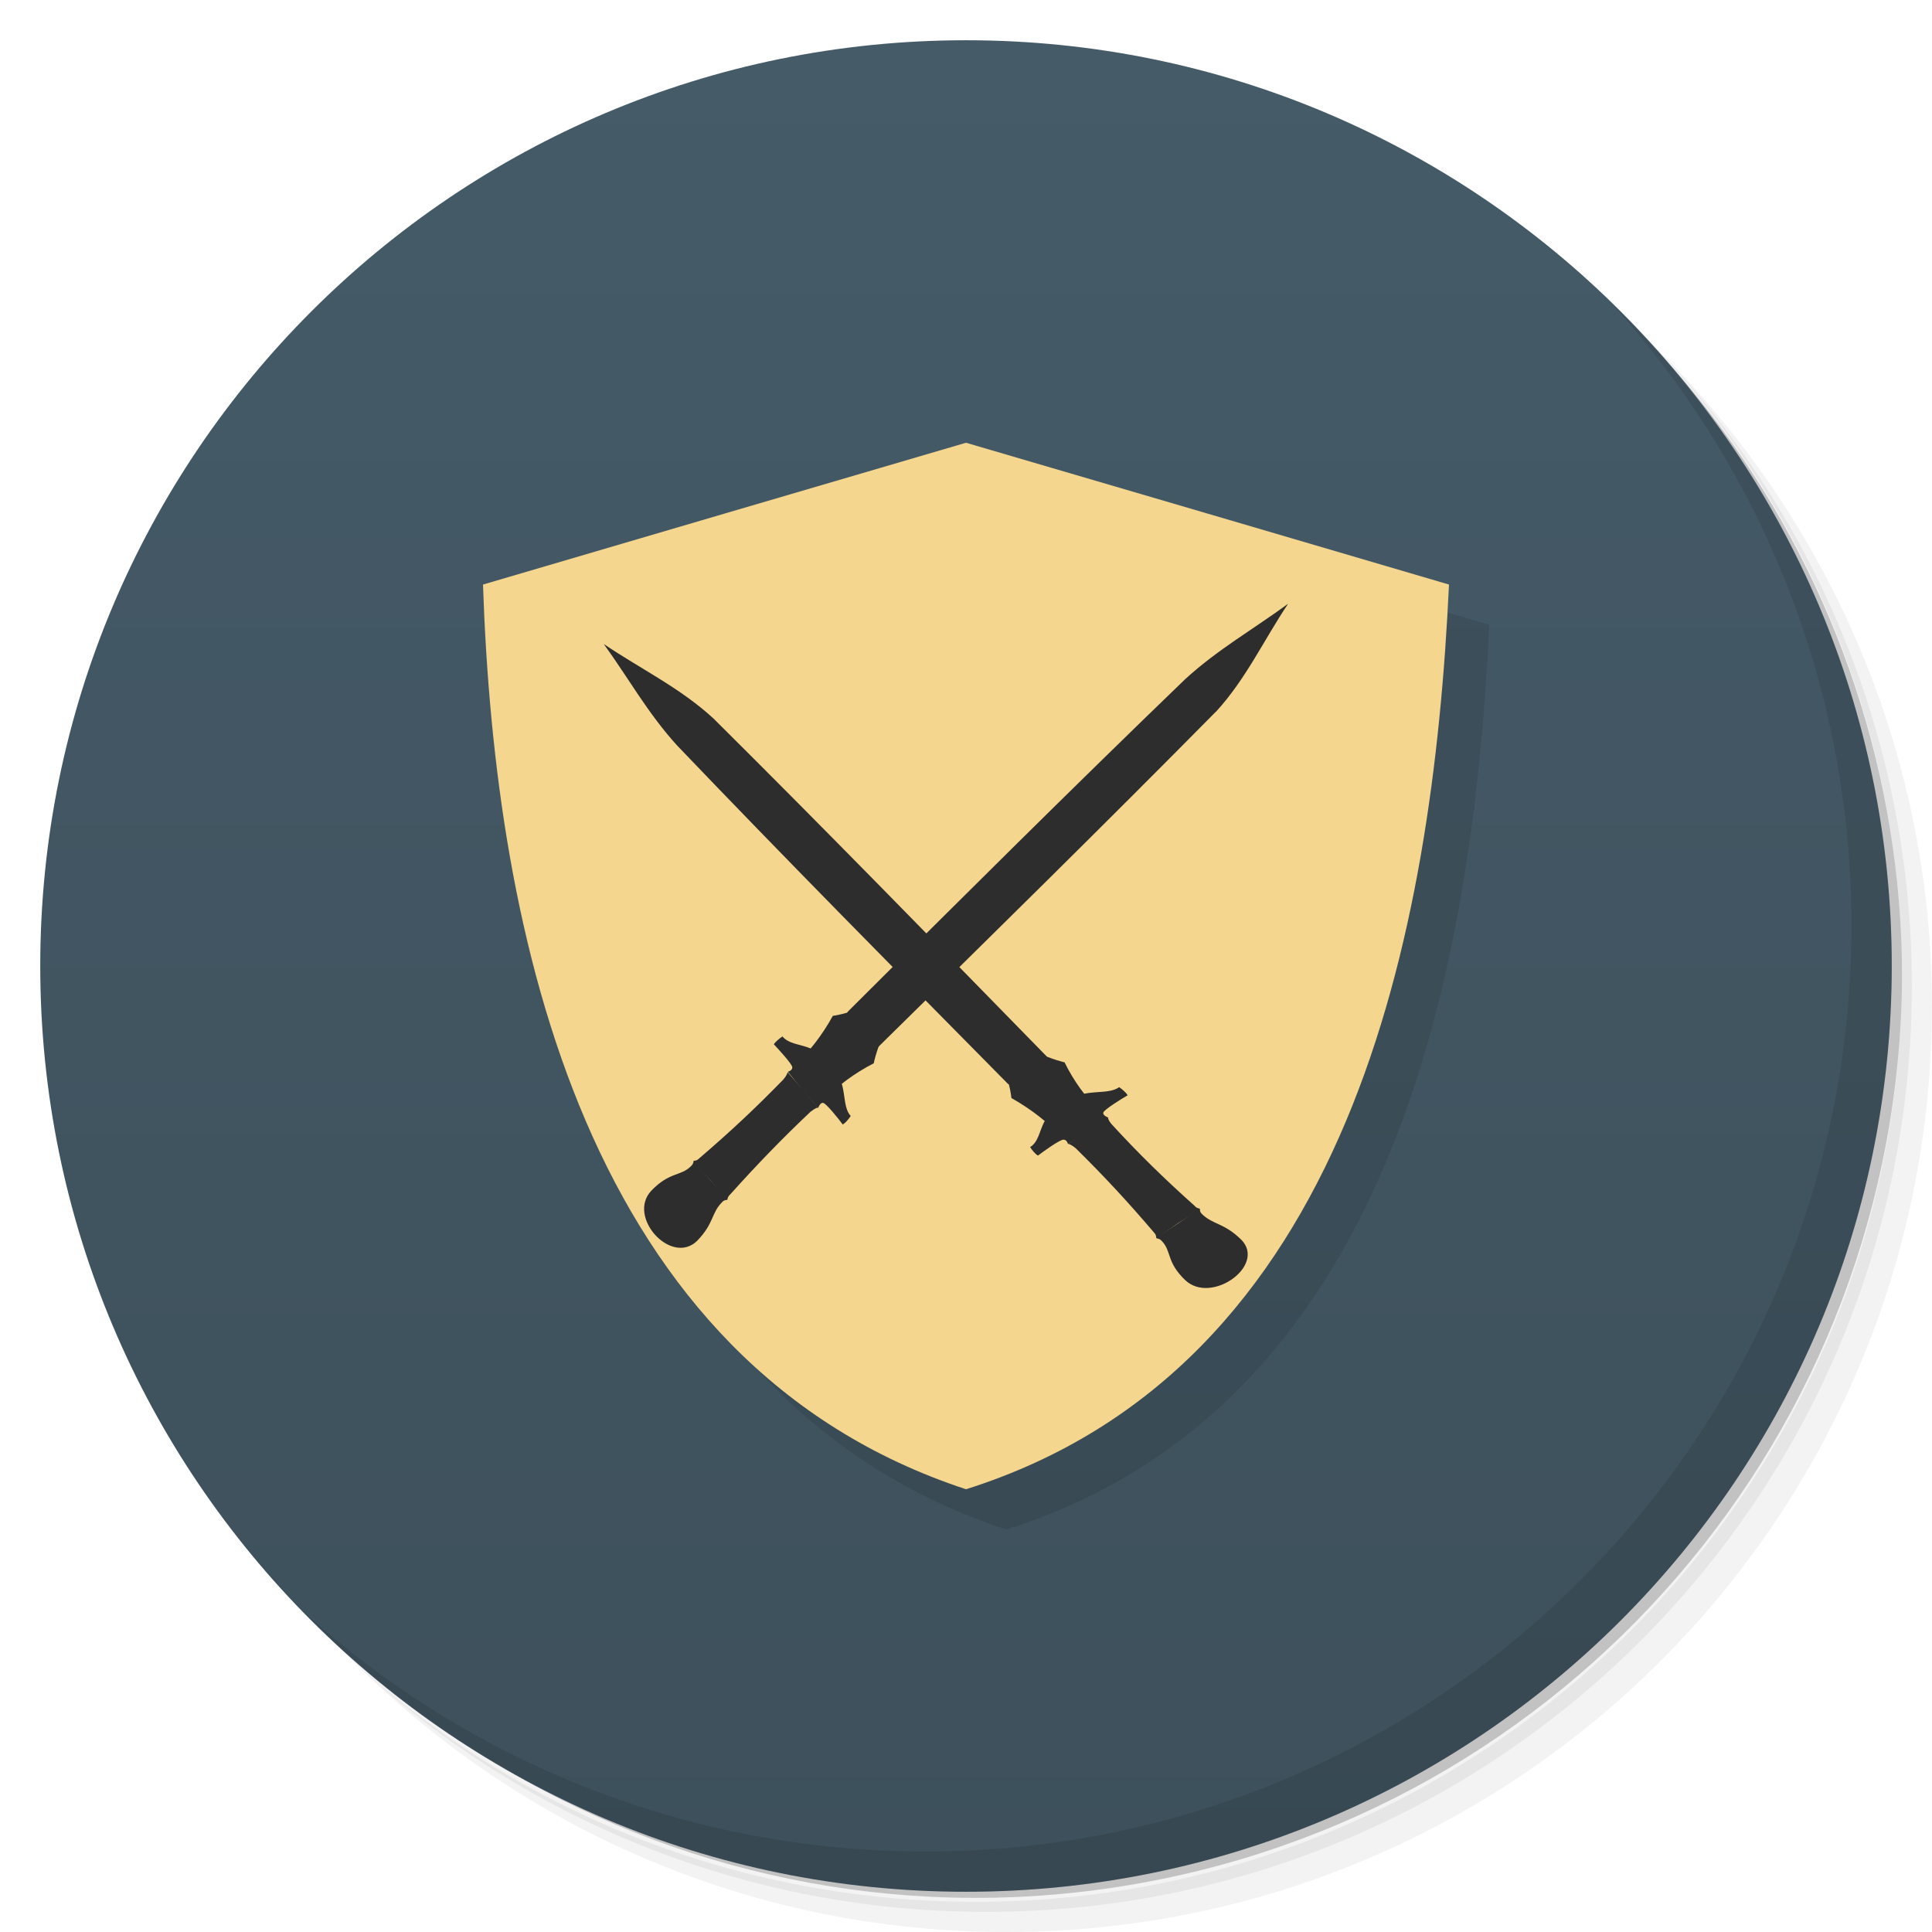
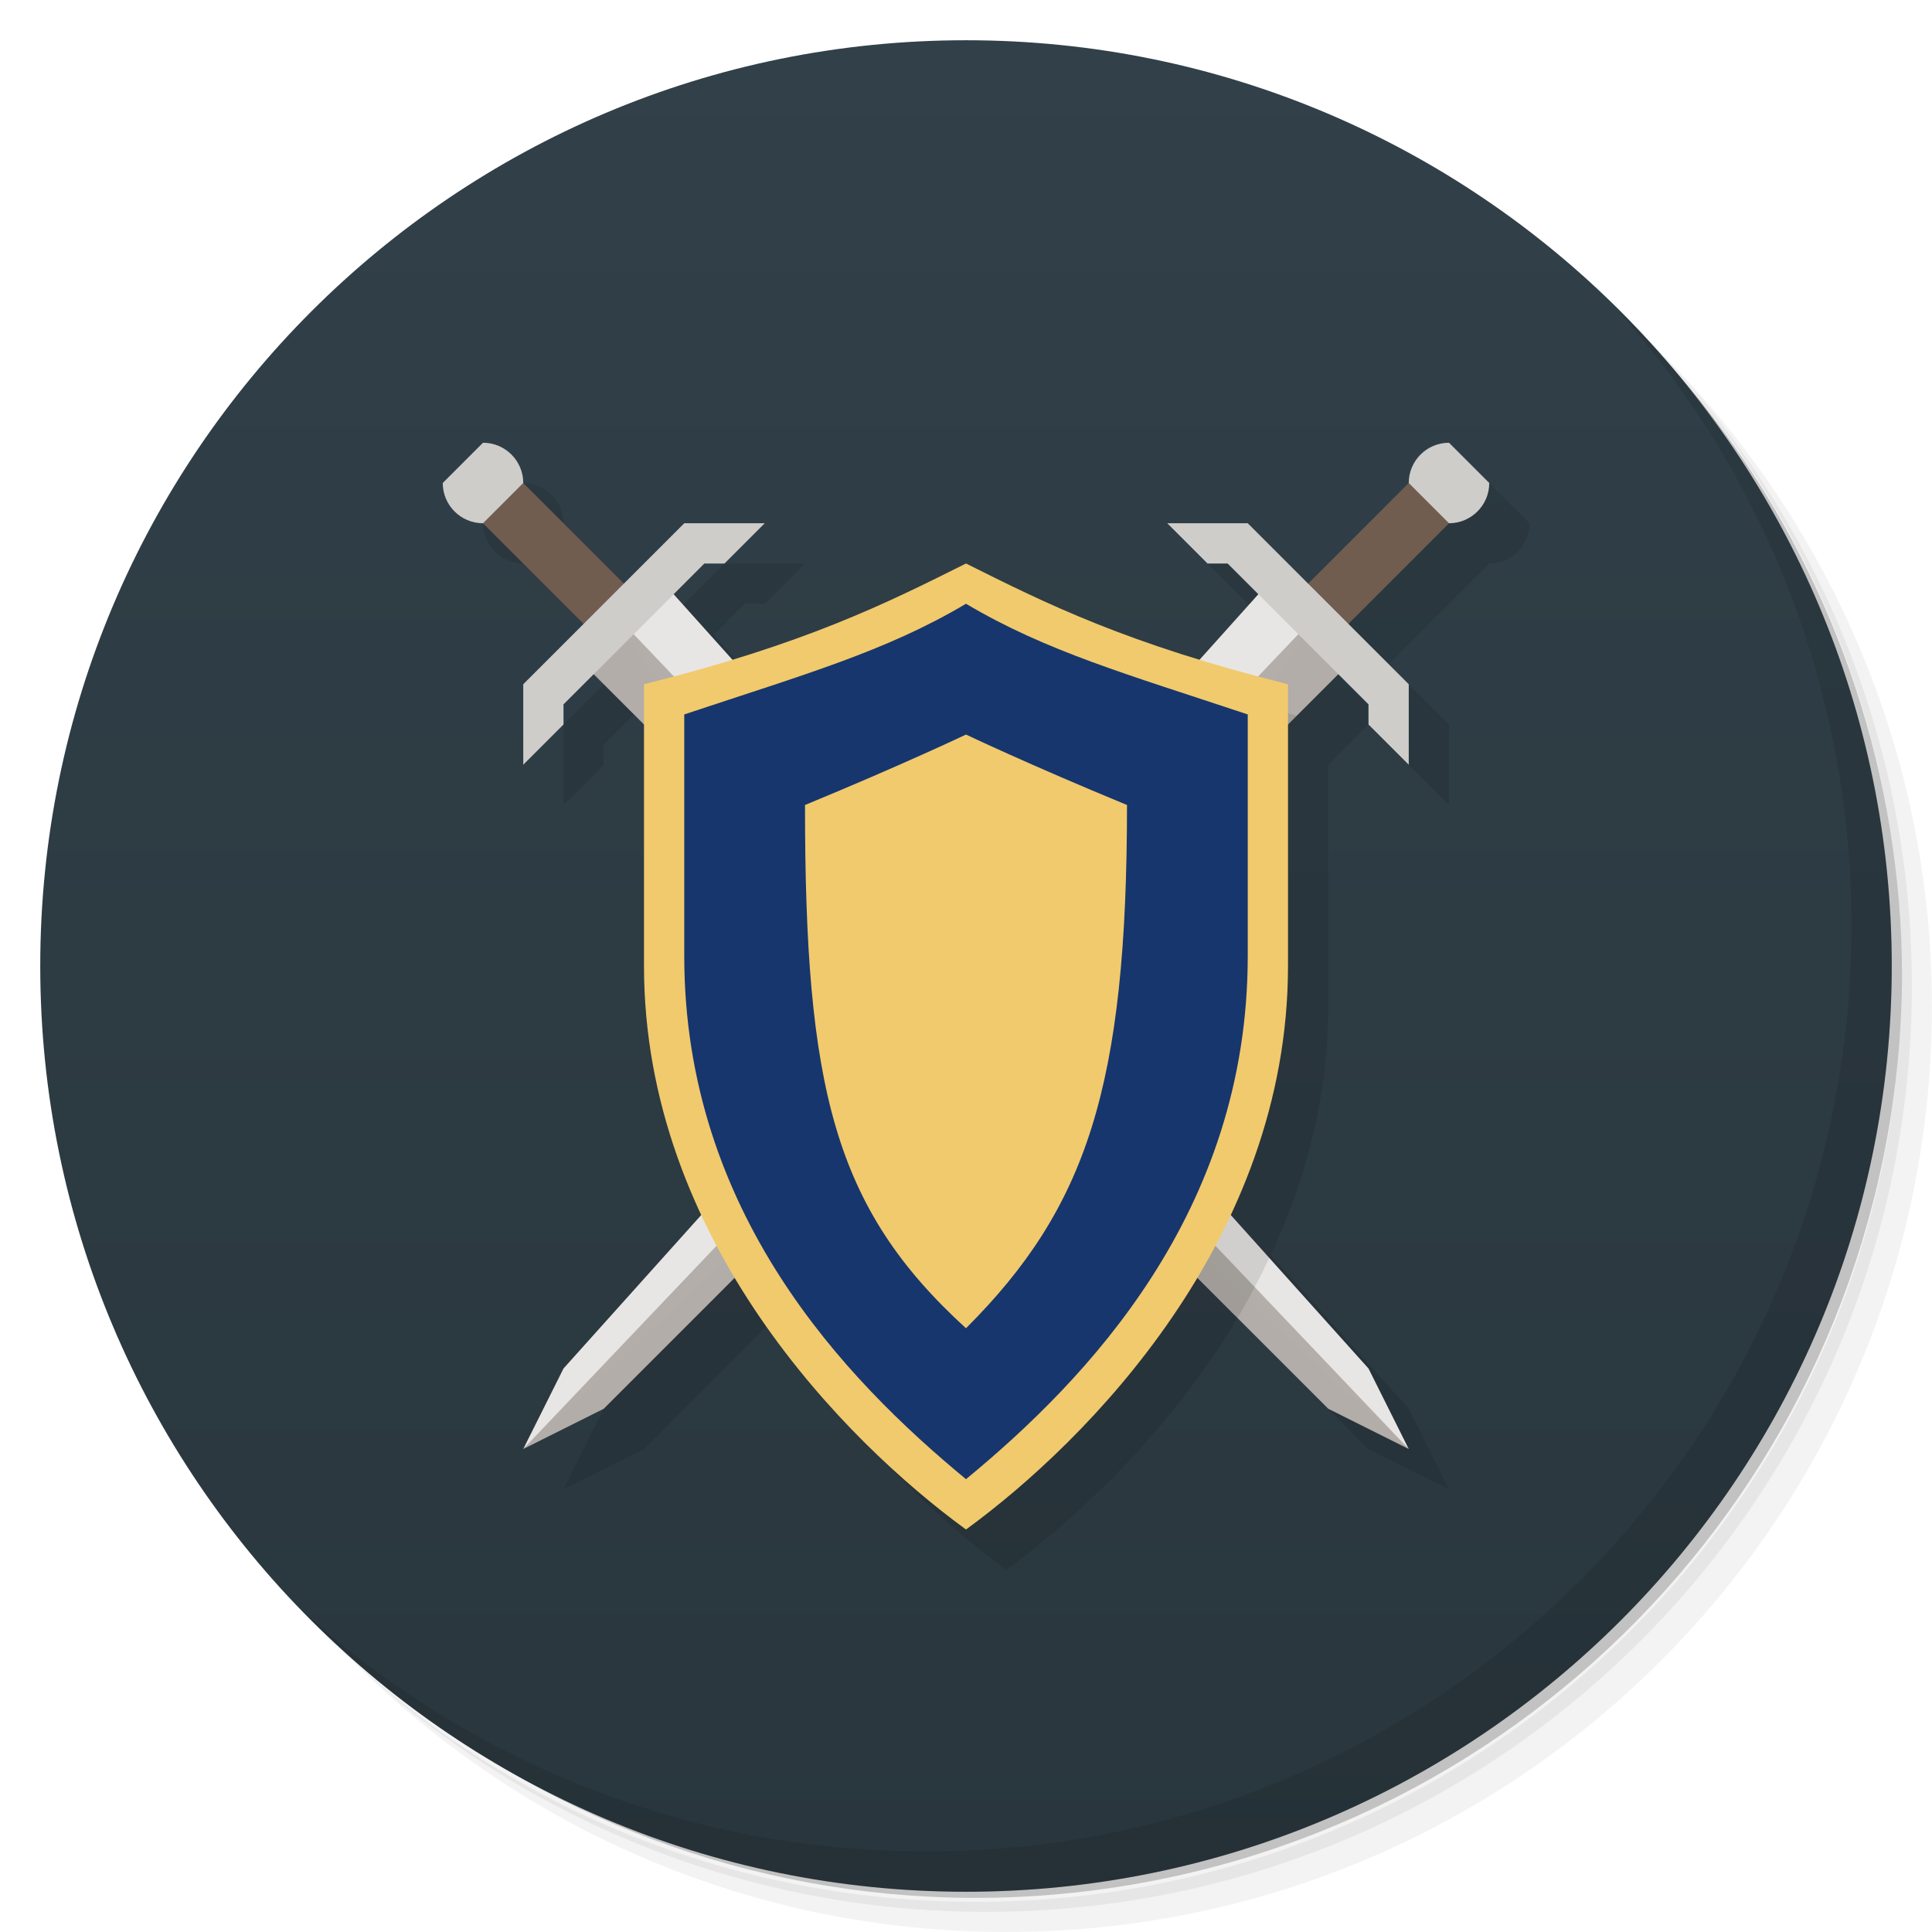
- <svg xmlns="http://www.w3.org/2000/svg" viewBox="0 0 48 48">
+ <svg xmlns="http://www.w3.org/2000/svg" version="1.1" viewBox="0 0 48 48">
  <defs>
-     <linearGradient id="linearGradient3764" x1="1" x2="47" gradientUnits="userSpaceOnUse" gradientTransform="matrix(0,-1,1,0,-1.5e-6,48)">
-       <stop style="stop-color:#3d505b;stop-opacity:1" />
-       <stop offset="1" style="stop-color:#455b68;stop-opacity:1" />
+     <linearGradient id="bg" x1="1" x2="47" gradientTransform="matrix(0 -1 1 0 -1.5e-6 48)" gradientUnits="userSpaceOnUse">
+       <stop style="stop-color:#29363d" offset="0" />
+       <stop style="stop-color:#314049" offset="1" />
    </linearGradient>
  </defs>
-   <g>
-     <path d="m 36.31 5 c 5.859 4.062 9.688 10.831 9.688 18.5 c 0 12.426 -10.07 22.5 -22.5 22.5 c -7.669 0 -14.438 -3.828 -18.5 -9.688 c 1.037 1.822 2.306 3.499 3.781 4.969 c 4.085 3.712 9.514 5.969 15.469 5.969 c 12.703 0 23 -10.298 23 -23 c 0 -5.954 -2.256 -11.384 -5.969 -15.469 c -1.469 -1.475 -3.147 -2.744 -4.969 -3.781 z m 4.969 3.781 c 3.854 4.113 6.219 9.637 6.219 15.719 c 0 12.703 -10.297 23 -23 23 c -6.081 0 -11.606 -2.364 -15.719 -6.219 c 4.16 4.144 9.883 6.719 16.219 6.719 c 12.703 0 23 -10.298 23 -23 c 0 -6.335 -2.575 -12.06 -6.719 -16.219 z" style="opacity:0.05" />
-     <path d="m 41.28 8.781 c 3.712 4.085 5.969 9.514 5.969 15.469 c 0 12.703 -10.297 23 -23 23 c -5.954 0 -11.384 -2.256 -15.469 -5.969 c 4.113 3.854 9.637 6.219 15.719 6.219 c 12.703 0 23 -10.298 23 -23 c 0 -6.081 -2.364 -11.606 -6.219 -15.719 z" style="opacity:0.1" />
-     <path d="m 31.25 2.375 c 8.615 3.154 14.75 11.417 14.75 21.13 c 0 12.426 -10.07 22.5 -22.5 22.5 c -9.708 0 -17.971 -6.135 -21.12 -14.75 a 23 23 0 0 0 44.875 -7 a 23 23 0 0 0 -16 -21.875 z" style="opacity:0.2" />
-   </g>
-   <g>
-     <path d="m 24 1 c 12.703 0 23 10.297 23 23 c 0 12.703 -10.297 23 -23 23 -12.703 0 -23 -10.297 -23 -23 0 -12.703 10.297 -23 23 -23 z" style="fill:url(#linearGradient3764);fill-opacity:1" />
-   </g>
-   <g>
-     <g>
-       <g transform="translate(1,1)">
-         <g style="opacity:0.1">
-           <g>
-             <path d="m 24 11 c -4 1.172 -8 2.348 -12 3.523 c 0.293 8.723 2.531 19.363 12 22.477 c 9.57 -3.02 11.594 -13.848 12 -22.477 c -4 -1.176 -8 -2.352 -12 -3.523 m 0 0" style="fill:#000;fill-opacity:1;stroke:none;fill-rule:evenodd" />
-           </g>
-         </g>
-       </g>
-     </g>
-   </g>
-   <g>
-     <g>
-       <g>
-         <path d="M 24,11 C 20,12.172 16,13.348 12,14.523 12.293,23.246 14.531,33.886 24,37 33.57,33.98 35.594,23.152 36,14.523 32,13.347 28,12.171 24,11 m 0,0" style="fill:#f4d68e;fill-opacity:1;stroke:none;fill-rule:evenodd" />
-         <path d="m 26.754 27.82 -0.004 0 0.445 -0.367 c -0.184 -0.148 -0.52 -0.594 -0.746 -1.059 -0.207 -0.051 -0.633 -0.188 -0.813 -0.344 l -0.367 0.25 -0.004 0.004 -0.371 0.242 c 0.145 0.184 0.215 0.555 0.234 0.734 0.5 0.281 0.953 0.648 1.086 0.828 l 0.527 -0.285 0 0.004 0.008 -0.004 m 0.004 -0.004" style="fill:#2d2d2d;fill-opacity:1;stroke:none;fill-rule:evenodd" />
-         <path d="m 17.727,17.852 c 2.809,2.789 5.539,5.594 8.285,8.402 0.047,0.34 0.539,0.723 0.867,1.043 l -0.777,0.523 c -0.367,-0.344 -0.629,-0.789 -1.055,-0.887 -2.75,-2.785 -5.508,-5.57 -8.223,-8.41 C 16.094,17.722 15.609,16.839 15,16 c 0.91,0.617 1.902,1.09 2.727,1.852 m 0,0" style="fill:#2d2d2d;fill-opacity:1;stroke:none;fill-rule:evenodd" />
-         <path d="m 29.82 30.04 c -0.043 -0.031 -0.082 -0.012 -0.141 -0.082 -0.773 -0.691 -1.402 -1.309 -2.055 -2.02 -0.039 -0.047 -0.09 -0.109 -0.098 -0.176 l -0.5 0.32 -0.484 0.336 c 0.078 0.023 0.145 0.078 0.191 0.117 0.691 0.68 1.285 1.32 1.941 2.09 0.063 0.066 0.035 0.094 0.063 0.133 l 0.531 -0.367 m 0.547 -0.355" style="fill:#2d2d2d;fill-opacity:1;stroke:none;fill-rule:evenodd" />
-         <path d="m 27.05 28.1 0.488 -0.332 c 0 0 -0.152 -0.055 -0.125 -0.129 0.023 -0.074 0.453 -0.34 0.602 -0.426 -0.031 -0.066 -0.137 -0.152 -0.211 -0.203 -0.285 0.215 -0.895 0.012 -1.266 0.352 0.008 -0.117 -0.109 -0.281 -0.293 -0.344 0.051 0.164 0.145 0.383 0.129 0.418 -0.047 0.008 -0.262 -0.125 -0.441 -0.199 0.031 0.16 0.199 0.289 0.34 0.309 -0.477 0.23 -0.367 0.766 -0.68 0.953 0.043 0.07 0.129 0.176 0.195 0.211 0.133 -0.102 0.535 -0.391 0.629 -0.395 0.09 -0.008 0.117 0.109 0.117 0.109 0 0 0.516 -0.324 0.516 -0.324 m 0 0" style="fill:#2d2d2d;fill-opacity:1;stroke:none;fill-rule:evenodd" />
-         <path d="m 29.797 30.03 c 0.031 0.043 0 0.07 0.066 0.133 0.277 0.27 0.543 0.211 0.98 0.641 0.617 0.637 -0.746 1.617 -1.398 1 -0.473 -0.457 -0.332 -0.715 -0.582 -0.973 -0.063 -0.07 -0.102 -0.047 -0.145 -0.078 l 0.547 -0.355 m 0.531 -0.371" style="fill:#2d2d2d;fill-opacity:1;stroke:none;fill-rule:evenodd" />
-         <path d="m 20.223 26.797 0.414 0.391 c 0.141 -0.18 0.59 -0.527 1.07 -0.77 0.043 -0.195 0.16 -0.602 0.316 -0.785 l -0.285 -0.328 -0.004 -0.004 -0.281 -0.332 c -0.184 0.152 -0.57 0.242 -0.762 0.27 -0.266 0.488 -0.629 0.938 -0.813 1.074 l 0.332 0.477 0.008 0.008 m 0.004 0" style="fill:#2d2d2d;fill-opacity:1;stroke:none;fill-rule:evenodd" />
-         <path d="m 30.21 17.68 c -2.777 2.813 -5.574 5.559 -8.379 8.32 -0.355 0.07 -0.73 0.555 -1.051 0.883 l -0.594 -0.695 c 0.336 -0.363 0.793 -0.641 0.871 -1.047 2.77 -2.762 5.551 -5.531 8.387 -8.266 0.805 -0.738 1.707 -1.25 2.559 -1.875 -0.602 0.895 -1.039 1.859 -1.793 2.684 m 0 -0.004" style="fill:#2d2d2d;fill-opacity:1;stroke:none;fill-rule:evenodd" />
-         <path d="m 18.06 29.82 c 0.027 -0.039 0.008 -0.074 0.078 -0.141 0.688 -0.766 1.301 -1.398 2 -2.059 0.051 -0.035 0.109 -0.086 0.18 -0.102 l -0.371 -0.445 -0.379 -0.434 c -0.02 0.078 -0.074 0.141 -0.113 0.188 -0.676 0.695 -1.313 1.293 -2.09 1.957 -0.063 0.066 -0.098 0.039 -0.137 0.066 l 0.422 0.477 0.406 0.488 m 0 0.004" style="fill:#2d2d2d;fill-opacity:1;stroke:none;fill-rule:evenodd" />
-         <path d="m 19.945 27.09 0.379 0.441 c 0 0 0.051 -0.148 0.129 -0.129 0.078 0.016 0.387 0.402 0.484 0.535 0.063 -0.031 0.152 -0.137 0.199 -0.211 -0.242 -0.254 -0.066 -0.84 -0.445 -1.164 0.129 0 0.293 -0.121 0.348 -0.293 -0.168 0.055 -0.395 0.16 -0.43 0.145 -0.008 -0.043 0.117 -0.25 0.184 -0.426 -0.168 0.039 -0.297 0.203 -0.309 0.34 -0.27 -0.43 -0.824 -0.297 -1.043 -0.578 -0.074 0.047 -0.18 0.137 -0.215 0.195 0.113 0.121 0.445 0.48 0.457 0.566 0.012 0.086 -0.109 0.117 -0.109 0.117 0 0 0.371 0.461 0.371 0.461 m 0 0" style="fill:#2d2d2d;fill-opacity:1;stroke:none;fill-rule:evenodd" />
-         <path d="m 18.07 29.797 c -0.039 0.031 -0.07 0.004 -0.133 0.074 -0.27 0.273 -0.195 0.523 -0.617 0.957 -0.637 0.625 -1.75 -0.59 -1.141 -1.242 0.453 -0.477 0.738 -0.359 0.988 -0.613 0.07 -0.063 0.047 -0.098 0.078 -0.137 l 0.406 0.488 m 0.418 0.473" style="fill:#2d2d2d;fill-opacity:1;stroke:none;fill-rule:evenodd" />
-       </g>
-     </g>
-   </g>
-   <g>
-     <path d="m 40.03 7.531 c 3.712 4.084 5.969 9.514 5.969 15.469 0 12.703 -10.297 23 -23 23 c -5.954 0 -11.384 -2.256 -15.469 -5.969 4.178 4.291 10.01 6.969 16.469 6.969 c 12.703 0 23 -10.298 23 -23 0 -6.462 -2.677 -12.291 -6.969 -16.469 z" style="opacity:0.1" />
-   </g>
+   <path d="m36.31 5c5.859 4.062 9.688 10.831 9.688 18.5 0 12.426-10.07 22.5-22.5 22.5-7.669 0-14.438-3.828-18.5-9.688 1.037 1.822 2.306 3.499 3.781 4.969 4.085 3.712 9.514 5.969 15.469 5.969 12.703 0 23-10.298 23-23 0-5.954-2.256-11.384-5.969-15.469-1.469-1.475-3.147-2.744-4.969-3.781zm4.969 3.781c3.854 4.113 6.219 9.637 6.219 15.719 0 12.703-10.297 23-23 23-6.081 0-11.606-2.364-15.719-6.219 4.16 4.144 9.883 6.719 16.219 6.719 12.703 0 23-10.298 23-23 0-6.335-2.575-12.06-6.719-16.219z" style="opacity:.05" />
+   <path d="m41.28 8.781c3.712 4.085 5.969 9.514 5.969 15.469 0 12.703-10.297 23-23 23-5.954 0-11.384-2.256-15.469-5.969 4.113 3.854 9.637 6.219 15.719 6.219 12.703 0 23-10.298 23-23 0-6.081-2.364-11.606-6.219-15.719z" style="opacity:.1" />
+   <path d="m31.25 2.375c8.615 3.154 14.75 11.417 14.75 21.13 0 12.426-10.07 22.5-22.5 22.5-9.708 0-17.971-6.135-21.12-14.75a23 23 0 0 0 44.875-7 23 23 0 0 0-16-21.875z" style="opacity:.2" />
+   <path d="m24 1c12.703 0 23 10.297 23 23s-10.297 23-23 23-23-10.297-23-23 10.297-23 23-23z" style="fill:url(#bg)" />
+   <path d="m40.03 7.531c3.712 4.084 5.969 9.514 5.969 15.469 0 12.703-10.297 23-23 23-5.954 0-11.384-2.256-15.469-5.969 4.178 4.291 10.01 6.969 16.469 6.969 12.703 0 23-10.298 23-23 0-6.462-2.677-12.291-6.969-16.469z" style="opacity:.1" />
+   <path d="m13 12c0 0.552-0.448 1-1 1s-1-0.448-1-1l1-1c0.552 0 1 0.448 1 1z" style="fill:#cecdca;paint-order:normal" />
+   <path d="m13 12-1 1c0 0.552 0.448 1 1 1l2.5 2.5-1.5 1.5v2l1-1v-0.5l0.75-0.75 1.25 1.25v6c0 2.272 0.568 4.341 1.428 6.18l-3.428 3.82-1 2 2-1 3.266-3.266c1.71 2.864 4.036 5.028 5.734 6.266 1.698-1.238 4.036-3.391 5.746-6.254l3.254 3.254 2 1-1-2-3.428-3.82c0.859-1.838 1.428-3.908 1.428-6.18v-6l1.25-1.25 0.75 0.75v0.5l1 1v-2l-1.5-1.5 2.5-2.5c0.552 0 1-0.448 1-1l-1-1c-0.552 0-1 0.448-1 1l-2.5 2.5-1.5-1.5h-2l1 1h0.5l0.764 0.764-1.453 1.619c-2.589-0.794-4.223-1.589-5.811-2.383-1.588 0.794-3.222 1.589-5.811 2.383l-1.453-1.619 0.764-0.764h0.5l1-1h-2l-1.5 1.5-2.5-2.5c0-0.552-0.448-1-1-1z" style="opacity:.1;paint-order:normal" />
+   <path d="m15.5 15.5 1-1 17.5 19.5 1 2c-4.532-4-18.75-18-19.5-20.5z" style="fill:#e8e6e4;paint-order:normal" />
+   <path d="m13 12 3 3-1 1-3-3z" style="fill:#705d50;paint-order:normal" />
+   <path d="m14.5 16.5 1-1 19.5 20.5-2-1z" style="fill-opacity:.996;fill:#b3aea9;paint-order:normal" />
+   <path d="m17 13-4 4v2l1-1v-0.5l3.5-3.5h0.5l1-1z" style="fill:#cecdca;paint-order:normal" />
+   <path d="m32.5 15.5-1-1-17.5 19.5-1 2c4.532-4 18.75-18 19.5-20.5z" style="fill:#e8e6e4;paint-order:normal" />
+   <path d="m35 12c0 0.552 0.448 1 1 1s1-0.448 1-1l-1-1c-0.552 0-1 0.448-1 1z" style="fill:#cecdca;paint-order:normal" />
+   <path d="m35 12-3 3 1 1 3-3z" style="fill:#705d50;paint-order:normal" />
+   <path d="m33.5 16.5-1-1-19.5 20.5 2-1z" style="fill-opacity:.996;fill:#b3aea9;paint-order:normal" />
+   <path d="m31 13 4 4v2l-1-1v-0.5l-3.5-3.5h-0.5l-1-1z" style="fill:#cecdca;paint-order:normal" />
+   <path d="m30.73 17.359-7.492 7.879 7.508 7.508c0.285-0.476 0.545-0.977 0.789-1.492l-6.049-6.74 6.734-6.734c-0.521-0.14-1.036-0.28-1.49-0.42z" style="opacity:.1;paint-order:normal" />
+   <path d="m24 14c-2 1-4 2-8 3v7c0 6.78 5 11.814 8 14 3-2.187 8-7.22 8-14v-7c-4-1-6-2-8-3z" style="fill:#f1ca6d;paint-order:normal" />
+   <path d="m24 15c-2 1.186-4 1.75-7 2.75v6c0 6.373 4 10.525 7 13 3-2.475 7-6.627 7-13v-6c-3-1-5-1.564-7-2.75zm0 3.25s1.576 0.75 4 1.75c0 7-1 10-4 13-3.294-3-4-6-4-13 2.424-1 4-1.75 4-1.75z" style="fill:#17366d;paint-order:normal" />
</svg>
